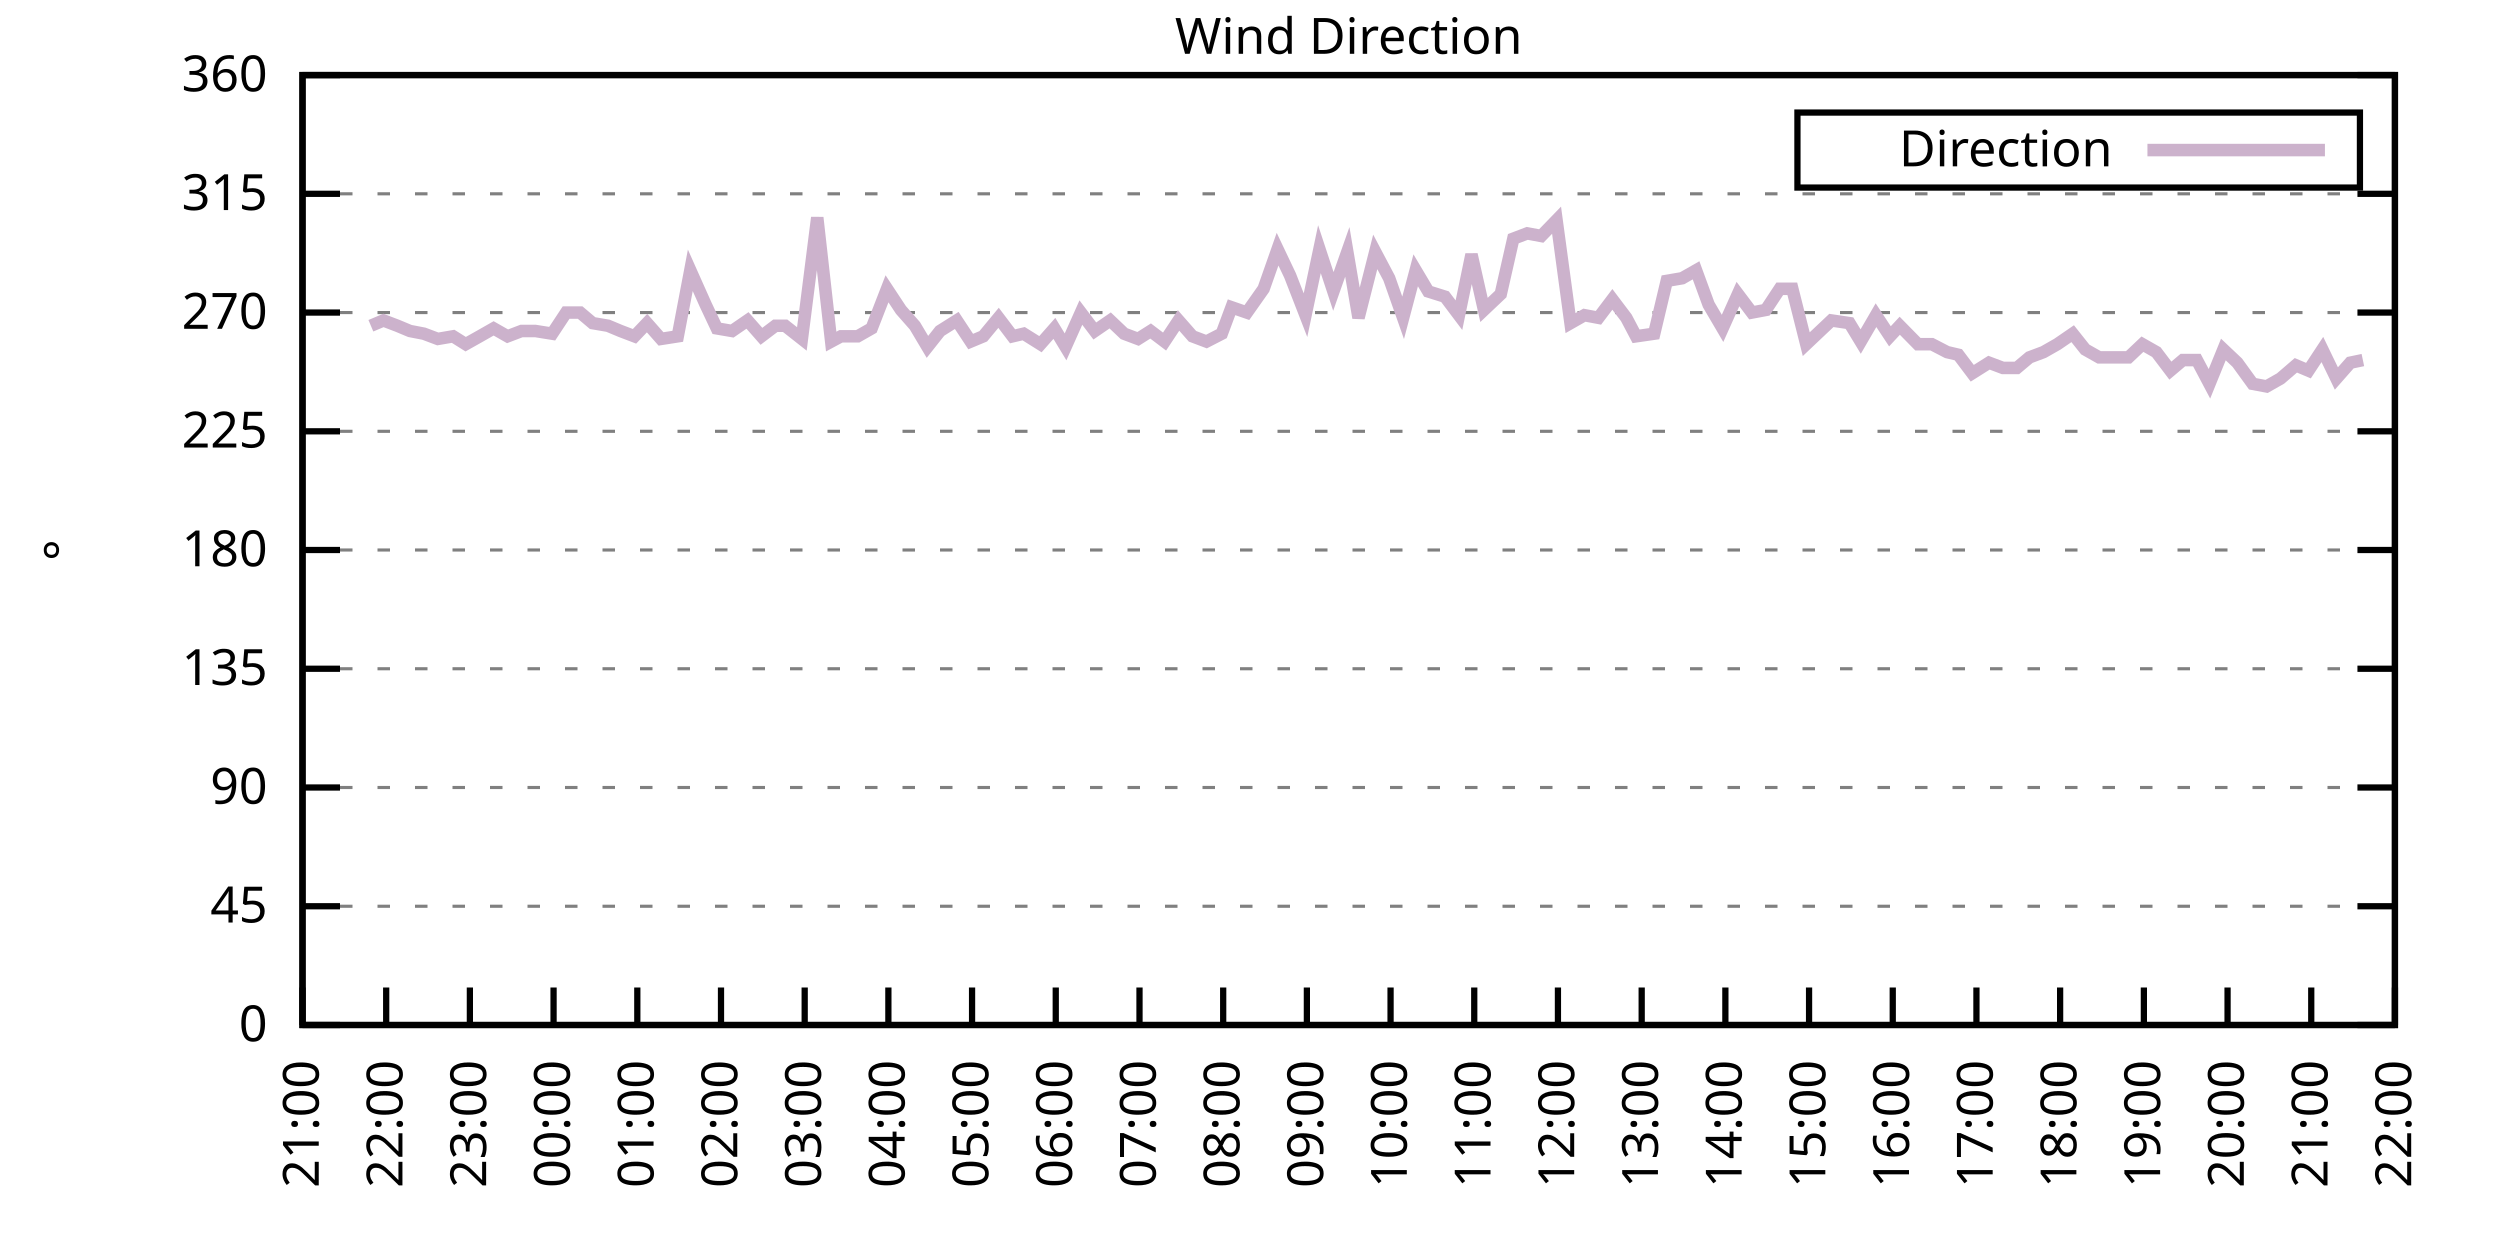
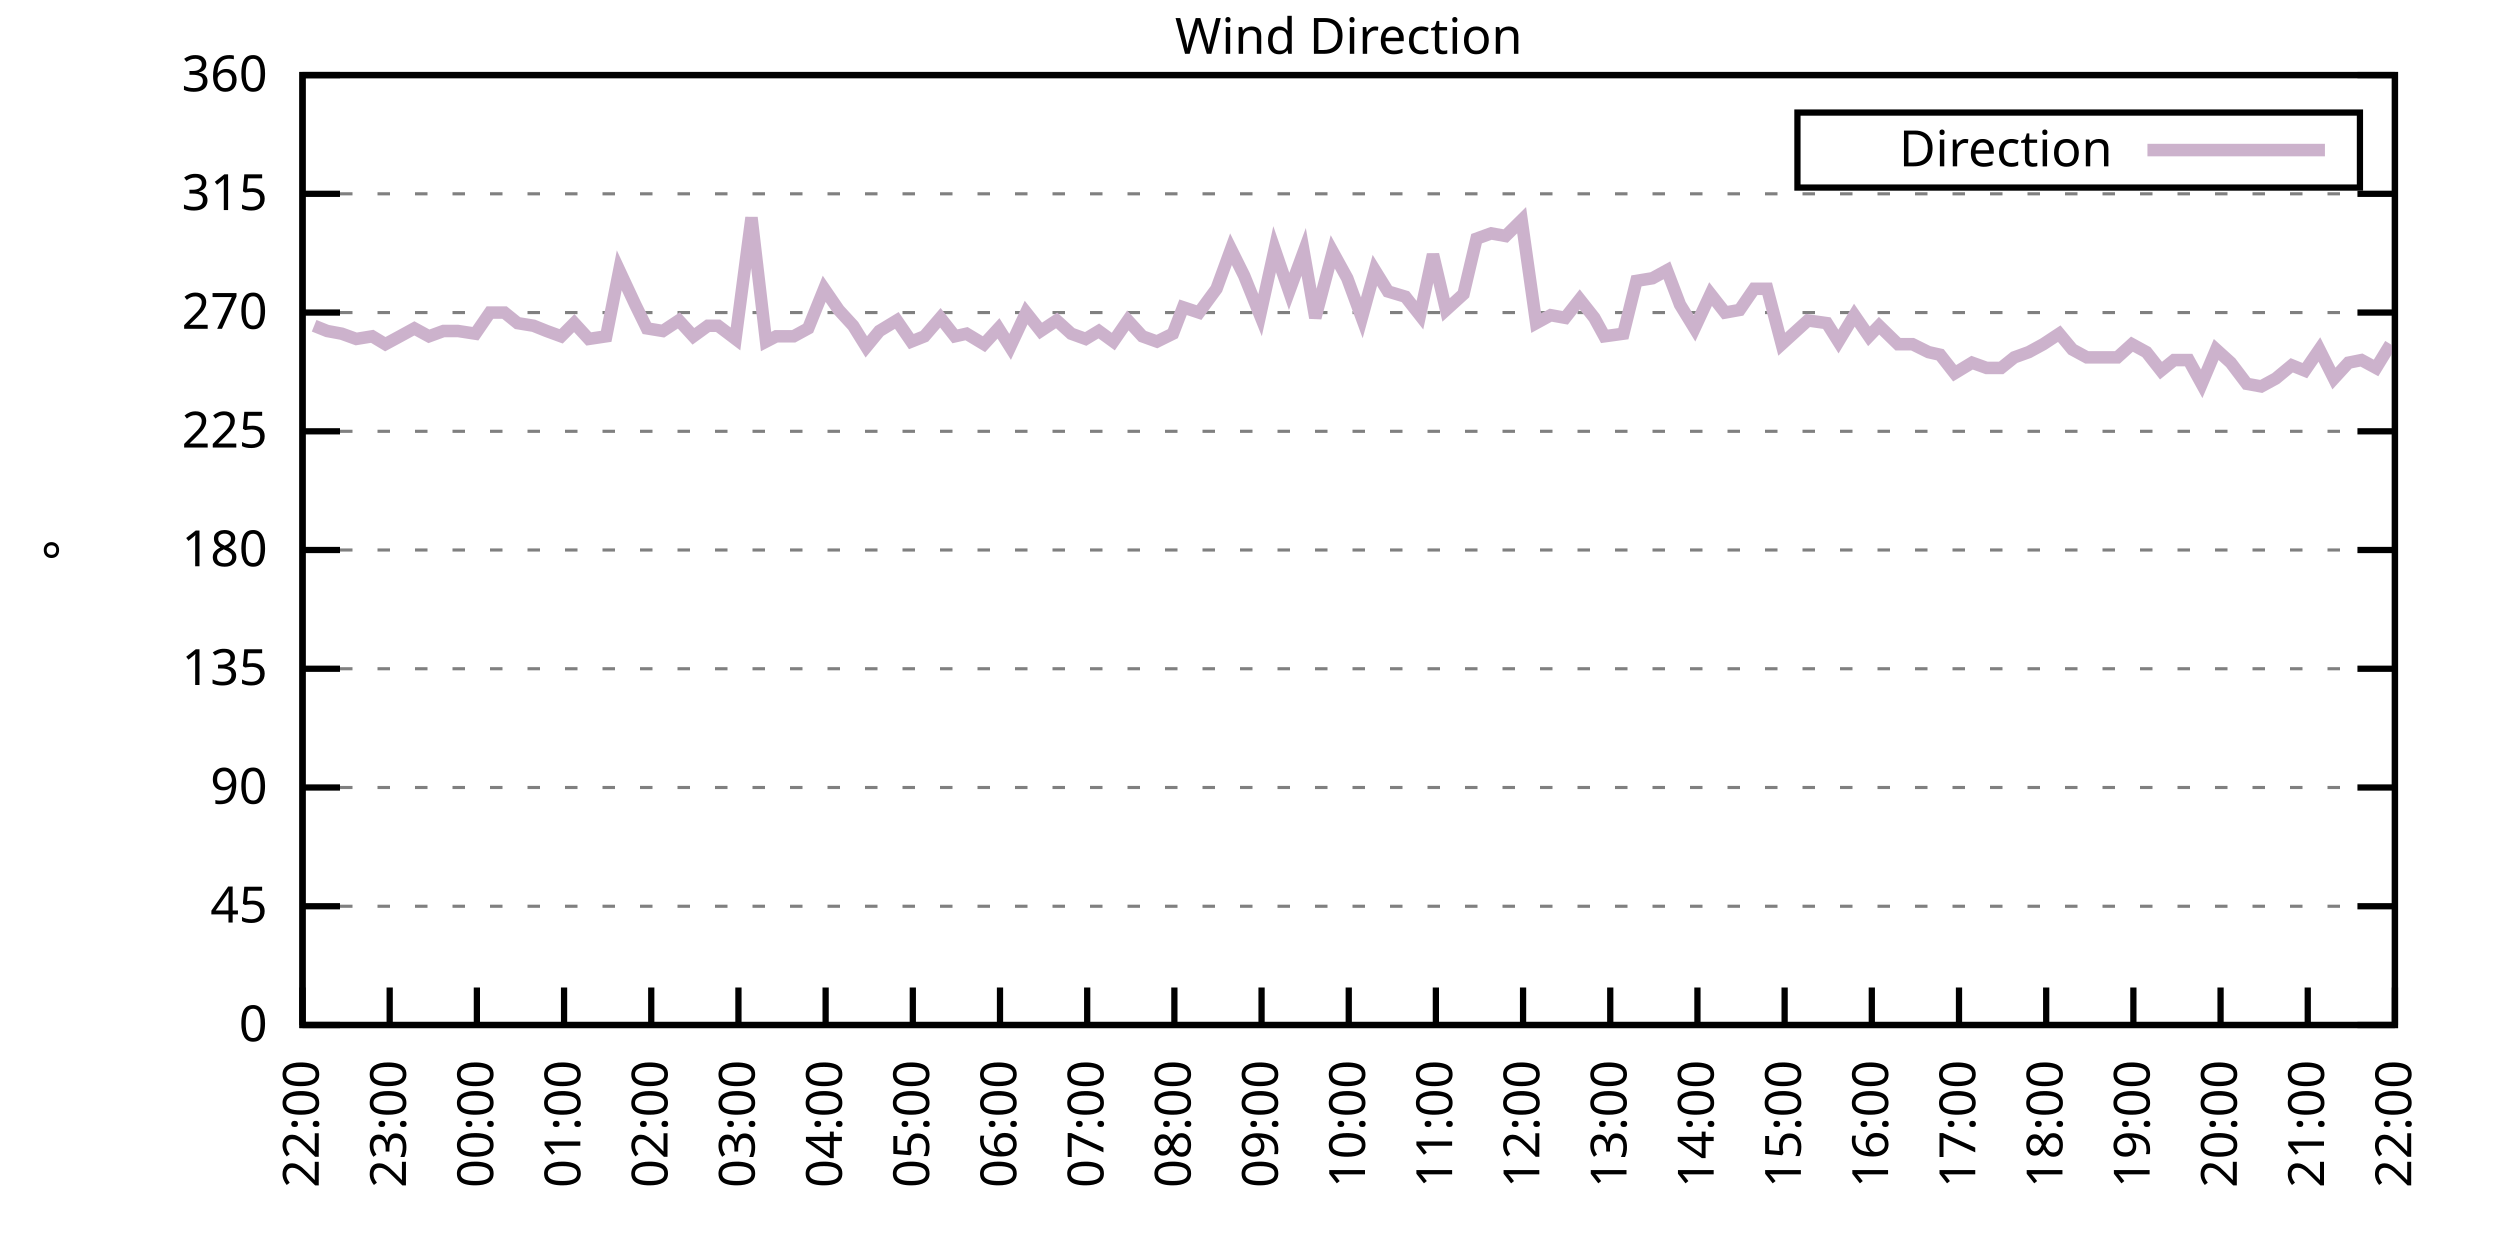
<svg xmlns="http://www.w3.org/2000/svg" xmlns:xlink="http://www.w3.org/1999/xlink" width="400" height="200" viewBox="0 0 400 200">
  <g id="gnuplot_canvas">
    <rect x="0" y="0" width="400" height="200" fill="none" />
    <defs>
      <circle id="gpDot" r="0.5" stroke-width="0.5" stroke="currentColor" />
      <path id="gpPt0" stroke-width="0.333" stroke="currentColor" d="M-1,0 h2 M0,-1 v2" />
      <path id="gpPt1" stroke-width="0.333" stroke="currentColor" d="M-1,-1 L1,1 M1,-1 L-1,1" />
      <path id="gpPt2" stroke-width="0.333" stroke="currentColor" d="M-1,0 L1,0 M0,-1 L0,1 M-1,-1 L1,1 M-1,1 L1,-1" />
      <rect id="gpPt3" stroke-width="0.333" stroke="currentColor" x="-1" y="-1" width="2" height="2" />
      <rect id="gpPt4" stroke-width="0.333" stroke="currentColor" fill="currentColor" x="-1" y="-1" width="2" height="2" />
      <circle id="gpPt5" stroke-width="0.333" stroke="currentColor" cx="0" cy="0" r="1" />
      <use xlink:href="#gpPt5" id="gpPt6" fill="currentColor" stroke="none" />
      <path id="gpPt7" stroke-width="0.333" stroke="currentColor" d="M0,-1.33 L-1.33,0.67 L1.33,0.67 z" />
      <use xlink:href="#gpPt7" id="gpPt8" fill="currentColor" stroke="none" />
      <use xlink:href="#gpPt7" id="gpPt9" stroke="currentColor" transform="rotate(180)" />
      <use xlink:href="#gpPt9" id="gpPt10" fill="currentColor" stroke="none" />
      <use xlink:href="#gpPt3" id="gpPt11" stroke="currentColor" transform="rotate(45)" />
      <use xlink:href="#gpPt11" id="gpPt12" fill="currentColor" stroke="none" />
      <path id="gpPt13" stroke-width="0.333" stroke="currentColor" d="M0,1.330 L1.265,0.411 L0.782,-1.067 L-0.782,-1.076 L-1.265,0.411 z" />
      <use xlink:href="#gpPt13" id="gpPt14" fill="currentColor" stroke="none" />
      <filter id="textbox" filterUnits="objectBoundingBox" x="0" y="0" height="1" width="1">
        <feFlood flood-color="white" flood-opacity="1" result="bgnd" />
        <feComposite in="SourceGraphic" in2="bgnd" operator="atop" />
      </filter>
      <filter id="greybox" filterUnits="objectBoundingBox" x="0" y="0" height="1" width="1">
        <feFlood flood-color="lightgrey" flood-opacity="1" result="grey" />
        <feComposite in="SourceGraphic" in2="grey" operator="atop" />
      </filter>
    </defs>
    <g fill="none" color="white" stroke="currentColor" stroke-width="1.00" stroke-linecap="butt" stroke-linejoin="miter">
</g>
    <g fill="none" color="black" stroke="currentColor" stroke-width="1.00" stroke-linecap="butt" stroke-linejoin="miter">
      <g stroke="none" shape-rendering="crispEdges">
        <polygon fill="rgb(255, 255, 255)" points="48.40,164.00 383.18,164.00 383.18,12.02 48.40,12.02 " />
      </g>
    </g>
    <g fill="none" color="black" stroke="currentColor" stroke-width="1.00" stroke-linecap="butt" stroke-linejoin="miter">
</g>
    <g fill="none" color="black" stroke="black" stroke-width="0.50" stroke-linecap="butt" stroke-linejoin="miter">
</g>
    <g fill="none" color="gray" stroke="currentColor" stroke-width="0.50" stroke-linecap="butt" stroke-linejoin="miter">
      <path stroke="gray" stroke-dasharray="2,4" class="gridline" d="M48.40,164.00 L383.19,164.00  " />
    </g>
    <g fill="none" color="gray" stroke="gray" stroke-width="1.00" stroke-linecap="butt" stroke-linejoin="miter">
</g>
    <g fill="none" color="black" stroke="currentColor" stroke-width="1.00" stroke-linecap="butt" stroke-linejoin="miter">
      <path stroke="black" d="M48.40,164.00 L54.40,164.00 M383.19,164.00 L377.19,164.00  " />
      <g transform="translate(42.80,166.60)" stroke="none" fill="black" font-family="Sans" font-size="8.00" text-anchor="end">
        <text>
          <tspan font-family="Sans"> 0</tspan>
        </text>
      </g>
    </g>
    <g fill="none" color="black" stroke="currentColor" stroke-width="1.00" stroke-linecap="butt" stroke-linejoin="miter">
</g>
    <g fill="none" color="black" stroke="black" stroke-width="0.50" stroke-linecap="butt" stroke-linejoin="miter">
</g>
    <g fill="none" color="gray" stroke="currentColor" stroke-width="0.50" stroke-linecap="butt" stroke-linejoin="miter">
      <path stroke="gray" stroke-dasharray="2,4" class="gridline" d="M48.40,145.00 L383.19,145.00  " />
    </g>
    <g fill="none" color="gray" stroke="gray" stroke-width="1.00" stroke-linecap="butt" stroke-linejoin="miter">
</g>
    <g fill="none" color="black" stroke="currentColor" stroke-width="1.00" stroke-linecap="butt" stroke-linejoin="miter">
      <path stroke="black" d="M48.40,145.00 L54.40,145.00 M383.19,145.00 L377.19,145.00  " />
      <g transform="translate(42.80,147.60)" stroke="none" fill="black" font-family="Sans" font-size="8.00" text-anchor="end">
        <text>
          <tspan font-family="Sans"> 45</tspan>
        </text>
      </g>
    </g>
    <g fill="none" color="black" stroke="currentColor" stroke-width="1.00" stroke-linecap="butt" stroke-linejoin="miter">
</g>
    <g fill="none" color="black" stroke="black" stroke-width="0.50" stroke-linecap="butt" stroke-linejoin="miter">
</g>
    <g fill="none" color="gray" stroke="currentColor" stroke-width="0.50" stroke-linecap="butt" stroke-linejoin="miter">
      <path stroke="gray" stroke-dasharray="2,4" class="gridline" d="M48.40,126.00 L383.19,126.00  " />
    </g>
    <g fill="none" color="gray" stroke="gray" stroke-width="1.00" stroke-linecap="butt" stroke-linejoin="miter">
</g>
    <g fill="none" color="black" stroke="currentColor" stroke-width="1.00" stroke-linecap="butt" stroke-linejoin="miter">
      <path stroke="black" d="M48.40,126.00 L54.40,126.00 M383.19,126.00 L377.19,126.00  " />
      <g transform="translate(42.80,128.60)" stroke="none" fill="black" font-family="Sans" font-size="8.00" text-anchor="end">
        <text>
          <tspan font-family="Sans"> 90</tspan>
        </text>
      </g>
    </g>
    <g fill="none" color="black" stroke="currentColor" stroke-width="1.00" stroke-linecap="butt" stroke-linejoin="miter">
</g>
    <g fill="none" color="black" stroke="black" stroke-width="0.50" stroke-linecap="butt" stroke-linejoin="miter">
</g>
    <g fill="none" color="gray" stroke="currentColor" stroke-width="0.50" stroke-linecap="butt" stroke-linejoin="miter">
      <path stroke="gray" stroke-dasharray="2,4" class="gridline" d="M48.40,107.00 L383.19,107.00  " />
    </g>
    <g fill="none" color="gray" stroke="gray" stroke-width="1.00" stroke-linecap="butt" stroke-linejoin="miter">
</g>
    <g fill="none" color="black" stroke="currentColor" stroke-width="1.00" stroke-linecap="butt" stroke-linejoin="miter">
      <path stroke="black" d="M48.40,107.00 L54.40,107.00 M383.19,107.00 L377.19,107.00  " />
      <g transform="translate(42.80,109.60)" stroke="none" fill="black" font-family="Sans" font-size="8.00" text-anchor="end">
        <text>
          <tspan font-family="Sans"> 135</tspan>
        </text>
      </g>
    </g>
    <g fill="none" color="black" stroke="currentColor" stroke-width="1.00" stroke-linecap="butt" stroke-linejoin="miter">
</g>
    <g fill="none" color="black" stroke="black" stroke-width="0.50" stroke-linecap="butt" stroke-linejoin="miter">
</g>
    <g fill="none" color="gray" stroke="currentColor" stroke-width="0.50" stroke-linecap="butt" stroke-linejoin="miter">
      <path stroke="gray" stroke-dasharray="2,4" class="gridline" d="M48.40,88.00 L383.19,88.00  " />
    </g>
    <g fill="none" color="gray" stroke="gray" stroke-width="1.00" stroke-linecap="butt" stroke-linejoin="miter">
</g>
    <g fill="none" color="black" stroke="currentColor" stroke-width="1.00" stroke-linecap="butt" stroke-linejoin="miter">
      <path stroke="black" d="M48.40,88.00 L54.40,88.00 M383.19,88.00 L377.19,88.00  " />
      <g transform="translate(42.80,90.60)" stroke="none" fill="black" font-family="Sans" font-size="8.00" text-anchor="end">
        <text>
          <tspan font-family="Sans"> 180</tspan>
        </text>
      </g>
    </g>
    <g fill="none" color="black" stroke="currentColor" stroke-width="1.00" stroke-linecap="butt" stroke-linejoin="miter">
</g>
    <g fill="none" color="black" stroke="black" stroke-width="0.50" stroke-linecap="butt" stroke-linejoin="miter">
</g>
    <g fill="none" color="gray" stroke="currentColor" stroke-width="0.50" stroke-linecap="butt" stroke-linejoin="miter">
      <path stroke="gray" stroke-dasharray="2,4" class="gridline" d="M48.40,69.01 L383.19,69.01  " />
    </g>
    <g fill="none" color="gray" stroke="gray" stroke-width="1.00" stroke-linecap="butt" stroke-linejoin="miter">
</g>
    <g fill="none" color="black" stroke="currentColor" stroke-width="1.00" stroke-linecap="butt" stroke-linejoin="miter">
      <path stroke="black" d="M48.40,69.01 L54.40,69.01 M383.19,69.01 L377.19,69.01  " />
      <g transform="translate(42.80,71.61)" stroke="none" fill="black" font-family="Sans" font-size="8.00" text-anchor="end">
        <text>
          <tspan font-family="Sans"> 225</tspan>
        </text>
      </g>
    </g>
    <g fill="none" color="black" stroke="currentColor" stroke-width="1.00" stroke-linecap="butt" stroke-linejoin="miter">
</g>
    <g fill="none" color="black" stroke="black" stroke-width="0.50" stroke-linecap="butt" stroke-linejoin="miter">
</g>
    <g fill="none" color="gray" stroke="currentColor" stroke-width="0.50" stroke-linecap="butt" stroke-linejoin="miter">
      <path stroke="gray" stroke-dasharray="2,4" class="gridline" d="M48.40,50.01 L383.19,50.01  " />
    </g>
    <g fill="none" color="gray" stroke="gray" stroke-width="1.00" stroke-linecap="butt" stroke-linejoin="miter">
</g>
    <g fill="none" color="black" stroke="currentColor" stroke-width="1.00" stroke-linecap="butt" stroke-linejoin="miter">
      <path stroke="black" d="M48.40,50.01 L54.40,50.01 M383.19,50.01 L377.19,50.01  " />
      <g transform="translate(42.80,52.61)" stroke="none" fill="black" font-family="Sans" font-size="8.00" text-anchor="end">
        <text>
          <tspan font-family="Sans"> 270</tspan>
        </text>
      </g>
    </g>
    <g fill="none" color="black" stroke="currentColor" stroke-width="1.00" stroke-linecap="butt" stroke-linejoin="miter">
</g>
    <g fill="none" color="black" stroke="black" stroke-width="0.50" stroke-linecap="butt" stroke-linejoin="miter">
</g>
    <g fill="none" color="gray" stroke="currentColor" stroke-width="0.50" stroke-linecap="butt" stroke-linejoin="miter">
      <path stroke="gray" stroke-dasharray="2,4" class="gridline" d="M48.40,31.01 L383.19,31.01  " />
    </g>
    <g fill="none" color="gray" stroke="gray" stroke-width="1.00" stroke-linecap="butt" stroke-linejoin="miter">
</g>
    <g fill="none" color="black" stroke="currentColor" stroke-width="1.00" stroke-linecap="butt" stroke-linejoin="miter">
      <path stroke="black" d="M48.40,31.01 L54.40,31.01 M383.19,31.01 L377.19,31.01  " />
      <g transform="translate(42.80,33.61)" stroke="none" fill="black" font-family="Sans" font-size="8.00" text-anchor="end">
        <text>
          <tspan font-family="Sans"> 315</tspan>
        </text>
      </g>
    </g>
    <g fill="none" color="black" stroke="currentColor" stroke-width="1.00" stroke-linecap="butt" stroke-linejoin="miter">
</g>
    <g fill="none" color="black" stroke="black" stroke-width="0.50" stroke-linecap="butt" stroke-linejoin="miter">
</g>
    <g fill="none" color="gray" stroke="currentColor" stroke-width="0.50" stroke-linecap="butt" stroke-linejoin="miter">
      <path stroke="gray" stroke-dasharray="2,4" class="gridline" d="M48.40,12.01 L383.19,12.01  " />
    </g>
    <g fill="none" color="gray" stroke="gray" stroke-width="1.00" stroke-linecap="butt" stroke-linejoin="miter">
</g>
    <g fill="none" color="black" stroke="currentColor" stroke-width="1.00" stroke-linecap="butt" stroke-linejoin="miter">
      <path stroke="black" d="M48.40,12.01 L54.40,12.01 M383.19,12.01 L377.19,12.01  " />
      <g transform="translate(42.80,14.61)" stroke="none" fill="black" font-family="Sans" font-size="8.00" text-anchor="end">
        <text>
          <tspan font-family="Sans"> 360</tspan>
        </text>
      </g>
    </g>
    <g fill="none" color="black" stroke="currentColor" stroke-width="1.00" stroke-linecap="butt" stroke-linejoin="miter">
      <path stroke="black" d="M48.40,164.00 L48.40,158.00  " />
      <g transform="translate(51.00,169.60) rotate(270.00)" stroke="none" fill="black" font-family="Sans" font-size="8.00" text-anchor="end">
        <text>
-           <tspan font-family="Sans">21:00</tspan>
-         </text>
-       </g>
-     </g>
-     <g fill="none" color="black" stroke="currentColor" stroke-width="1.00" stroke-linecap="butt" stroke-linejoin="miter">
-       <path stroke="black" d="M61.79,164.00 L61.79,158.00  " />
-       <g transform="translate(64.39,169.60) rotate(270.00)" stroke="none" fill="black" font-family="Sans" font-size="8.00" text-anchor="end">
-         <text>
          <tspan font-family="Sans">22:00</tspan>
        </text>
      </g>
    </g>
    <g fill="none" color="black" stroke="currentColor" stroke-width="1.00" stroke-linecap="butt" stroke-linejoin="miter">
-       <path stroke="black" d="M75.18,164.00 L75.18,158.00  " />
-       <g transform="translate(77.78,169.60) rotate(270.00)" stroke="none" fill="black" font-family="Sans" font-size="8.00" text-anchor="end">
+       <path stroke="black" d="M62.35,164.00 L62.35,158.00  " />
+       <g transform="translate(64.95,169.60) rotate(270.00)" stroke="none" fill="black" font-family="Sans" font-size="8.00" text-anchor="end">
        <text>
          <tspan font-family="Sans">23:00</tspan>
        </text>
      </g>
    </g>
    <g fill="none" color="black" stroke="currentColor" stroke-width="1.00" stroke-linecap="butt" stroke-linejoin="miter">
-       <path stroke="black" d="M88.57,164.00 L88.57,158.00  " />
-       <g transform="translate(91.17,169.60) rotate(270.00)" stroke="none" fill="black" font-family="Sans" font-size="8.00" text-anchor="end">
+       <path stroke="black" d="M76.30,164.00 L76.30,158.00  " />
+       <g transform="translate(78.90,169.60) rotate(270.00)" stroke="none" fill="black" font-family="Sans" font-size="8.00" text-anchor="end">
        <text>
          <tspan font-family="Sans">00:00</tspan>
        </text>
      </g>
    </g>
    <g fill="none" color="black" stroke="currentColor" stroke-width="1.00" stroke-linecap="butt" stroke-linejoin="miter">
-       <path stroke="black" d="M101.97,164.00 L101.97,158.00  " />
-       <g transform="translate(104.57,169.60) rotate(270.00)" stroke="none" fill="black" font-family="Sans" font-size="8.00" text-anchor="end">
+       <path stroke="black" d="M90.25,164.00 L90.25,158.00  " />
+       <g transform="translate(92.85,169.60) rotate(270.00)" stroke="none" fill="black" font-family="Sans" font-size="8.00" text-anchor="end">
        <text>
          <tspan font-family="Sans">01:00</tspan>
        </text>
      </g>
    </g>
    <g fill="none" color="black" stroke="currentColor" stroke-width="1.00" stroke-linecap="butt" stroke-linejoin="miter">
-       <path stroke="black" d="M115.36,164.00 L115.36,158.00  " />
-       <g transform="translate(117.96,169.60) rotate(270.00)" stroke="none" fill="black" font-family="Sans" font-size="8.00" text-anchor="end">
+       <path stroke="black" d="M104.20,164.00 L104.20,158.00  " />
+       <g transform="translate(106.80,169.60) rotate(270.00)" stroke="none" fill="black" font-family="Sans" font-size="8.00" text-anchor="end">
        <text>
          <tspan font-family="Sans">02:00</tspan>
        </text>
      </g>
    </g>
    <g fill="none" color="black" stroke="currentColor" stroke-width="1.00" stroke-linecap="butt" stroke-linejoin="miter">
-       <path stroke="black" d="M128.75,164.00 L128.75,158.00  " />
-       <g transform="translate(131.35,169.60) rotate(270.00)" stroke="none" fill="black" font-family="Sans" font-size="8.00" text-anchor="end">
+       <path stroke="black" d="M118.15,164.00 L118.15,158.00  " />
+       <g transform="translate(120.75,169.60) rotate(270.00)" stroke="none" fill="black" font-family="Sans" font-size="8.00" text-anchor="end">
        <text>
          <tspan font-family="Sans">03:00</tspan>
        </text>
      </g>
    </g>
    <g fill="none" color="black" stroke="currentColor" stroke-width="1.00" stroke-linecap="butt" stroke-linejoin="miter">
-       <path stroke="black" d="M142.14,164.00 L142.14,158.00  " />
-       <g transform="translate(144.74,169.60) rotate(270.00)" stroke="none" fill="black" font-family="Sans" font-size="8.00" text-anchor="end">
+       <path stroke="black" d="M132.10,164.00 L132.10,158.00  " />
+       <g transform="translate(134.70,169.60) rotate(270.00)" stroke="none" fill="black" font-family="Sans" font-size="8.00" text-anchor="end">
        <text>
          <tspan font-family="Sans">04:00</tspan>
        </text>
      </g>
    </g>
    <g fill="none" color="black" stroke="currentColor" stroke-width="1.00" stroke-linecap="butt" stroke-linejoin="miter">
-       <path stroke="black" d="M155.53,164.00 L155.53,158.00  " />
-       <g transform="translate(158.13,169.60) rotate(270.00)" stroke="none" fill="black" font-family="Sans" font-size="8.00" text-anchor="end">
+       <path stroke="black" d="M146.05,164.00 L146.05,158.00  " />
+       <g transform="translate(148.65,169.60) rotate(270.00)" stroke="none" fill="black" font-family="Sans" font-size="8.00" text-anchor="end">
        <text>
          <tspan font-family="Sans">05:00</tspan>
        </text>
      </g>
    </g>
    <g fill="none" color="black" stroke="currentColor" stroke-width="1.00" stroke-linecap="butt" stroke-linejoin="miter">
-       <path stroke="black" d="M168.92,164.00 L168.92,158.00  " />
-       <g transform="translate(171.52,169.60) rotate(270.00)" stroke="none" fill="black" font-family="Sans" font-size="8.00" text-anchor="end">
+       <path stroke="black" d="M160.00,164.00 L160.00,158.00  " />
+       <g transform="translate(162.60,169.60) rotate(270.00)" stroke="none" fill="black" font-family="Sans" font-size="8.00" text-anchor="end">
        <text>
          <tspan font-family="Sans">06:00</tspan>
        </text>
      </g>
    </g>
    <g fill="none" color="black" stroke="currentColor" stroke-width="1.00" stroke-linecap="butt" stroke-linejoin="miter">
-       <path stroke="black" d="M182.32,164.00 L182.32,158.00  " />
-       <g transform="translate(184.92,169.60) rotate(270.00)" stroke="none" fill="black" font-family="Sans" font-size="8.00" text-anchor="end">
+       <path stroke="black" d="M173.95,164.00 L173.95,158.00  " />
+       <g transform="translate(176.55,169.60) rotate(270.00)" stroke="none" fill="black" font-family="Sans" font-size="8.00" text-anchor="end">
        <text>
          <tspan font-family="Sans">07:00</tspan>
        </text>
      </g>
    </g>
    <g fill="none" color="black" stroke="currentColor" stroke-width="1.00" stroke-linecap="butt" stroke-linejoin="miter">
-       <path stroke="black" d="M195.71,164.00 L195.71,158.00  " />
-       <g transform="translate(198.31,169.60) rotate(270.00)" stroke="none" fill="black" font-family="Sans" font-size="8.00" text-anchor="end">
+       <path stroke="black" d="M187.90,164.00 L187.90,158.00  " />
+       <g transform="translate(190.50,169.60) rotate(270.00)" stroke="none" fill="black" font-family="Sans" font-size="8.00" text-anchor="end">
        <text>
          <tspan font-family="Sans">08:00</tspan>
        </text>
      </g>
    </g>
    <g fill="none" color="black" stroke="currentColor" stroke-width="1.00" stroke-linecap="butt" stroke-linejoin="miter">
-       <path stroke="black" d="M209.10,164.00 L209.10,158.00  " />
-       <g transform="translate(211.70,169.60) rotate(270.00)" stroke="none" fill="black" font-family="Sans" font-size="8.00" text-anchor="end">
+       <path stroke="black" d="M201.85,164.00 L201.85,158.00  " />
+       <g transform="translate(204.45,169.60) rotate(270.00)" stroke="none" fill="black" font-family="Sans" font-size="8.00" text-anchor="end">
        <text>
          <tspan font-family="Sans">09:00</tspan>
        </text>
      </g>
    </g>
    <g fill="none" color="black" stroke="currentColor" stroke-width="1.00" stroke-linecap="butt" stroke-linejoin="miter">
-       <path stroke="black" d="M222.49,164.00 L222.49,158.00  " />
-       <g transform="translate(225.09,169.60) rotate(270.00)" stroke="none" fill="black" font-family="Sans" font-size="8.00" text-anchor="end">
+       <path stroke="black" d="M215.80,164.00 L215.80,158.00  " />
+       <g transform="translate(218.40,169.60) rotate(270.00)" stroke="none" fill="black" font-family="Sans" font-size="8.00" text-anchor="end">
        <text>
          <tspan font-family="Sans">10:00</tspan>
        </text>
      </g>
    </g>
    <g fill="none" color="black" stroke="currentColor" stroke-width="1.00" stroke-linecap="butt" stroke-linejoin="miter">
-       <path stroke="black" d="M235.88,164.00 L235.88,158.00  " />
-       <g transform="translate(238.48,169.60) rotate(270.00)" stroke="none" fill="black" font-family="Sans" font-size="8.00" text-anchor="end">
+       <path stroke="black" d="M229.74,164.00 L229.74,158.00  " />
+       <g transform="translate(232.34,169.60) rotate(270.00)" stroke="none" fill="black" font-family="Sans" font-size="8.00" text-anchor="end">
        <text>
          <tspan font-family="Sans">11:00</tspan>
        </text>
      </g>
    </g>
    <g fill="none" color="black" stroke="currentColor" stroke-width="1.00" stroke-linecap="butt" stroke-linejoin="miter">
-       <path stroke="black" d="M249.27,164.00 L249.27,158.00  " />
-       <g transform="translate(251.87,169.60) rotate(270.00)" stroke="none" fill="black" font-family="Sans" font-size="8.00" text-anchor="end">
+       <path stroke="black" d="M243.69,164.00 L243.69,158.00  " />
+       <g transform="translate(246.29,169.60) rotate(270.00)" stroke="none" fill="black" font-family="Sans" font-size="8.00" text-anchor="end">
        <text>
          <tspan font-family="Sans">12:00</tspan>
        </text>
      </g>
    </g>
    <g fill="none" color="black" stroke="currentColor" stroke-width="1.00" stroke-linecap="butt" stroke-linejoin="miter">
-       <path stroke="black" d="M262.67,164.00 L262.67,158.00  " />
-       <g transform="translate(265.27,169.60) rotate(270.00)" stroke="none" fill="black" font-family="Sans" font-size="8.00" text-anchor="end">
+       <path stroke="black" d="M257.64,164.00 L257.64,158.00  " />
+       <g transform="translate(260.24,169.60) rotate(270.00)" stroke="none" fill="black" font-family="Sans" font-size="8.00" text-anchor="end">
        <text>
          <tspan font-family="Sans">13:00</tspan>
        </text>
      </g>
    </g>
    <g fill="none" color="black" stroke="currentColor" stroke-width="1.00" stroke-linecap="butt" stroke-linejoin="miter">
-       <path stroke="black" d="M276.06,164.00 L276.06,158.00  " />
-       <g transform="translate(278.66,169.60) rotate(270.00)" stroke="none" fill="black" font-family="Sans" font-size="8.00" text-anchor="end">
+       <path stroke="black" d="M271.59,164.00 L271.59,158.00  " />
+       <g transform="translate(274.19,169.60) rotate(270.00)" stroke="none" fill="black" font-family="Sans" font-size="8.00" text-anchor="end">
        <text>
          <tspan font-family="Sans">14:00</tspan>
        </text>
      </g>
    </g>
    <g fill="none" color="black" stroke="currentColor" stroke-width="1.00" stroke-linecap="butt" stroke-linejoin="miter">
-       <path stroke="black" d="M289.45,164.00 L289.45,158.00  " />
-       <g transform="translate(292.05,169.60) rotate(270.00)" stroke="none" fill="black" font-family="Sans" font-size="8.00" text-anchor="end">
+       <path stroke="black" d="M285.54,164.00 L285.54,158.00  " />
+       <g transform="translate(288.14,169.60) rotate(270.00)" stroke="none" fill="black" font-family="Sans" font-size="8.00" text-anchor="end">
        <text>
          <tspan font-family="Sans">15:00</tspan>
        </text>
      </g>
    </g>
    <g fill="none" color="black" stroke="currentColor" stroke-width="1.00" stroke-linecap="butt" stroke-linejoin="miter">
-       <path stroke="black" d="M302.84,164.00 L302.84,158.00  " />
-       <g transform="translate(305.44,169.60) rotate(270.00)" stroke="none" fill="black" font-family="Sans" font-size="8.00" text-anchor="end">
+       <path stroke="black" d="M299.49,164.00 L299.49,158.00  " />
+       <g transform="translate(302.09,169.60) rotate(270.00)" stroke="none" fill="black" font-family="Sans" font-size="8.00" text-anchor="end">
        <text>
          <tspan font-family="Sans">16:00</tspan>
        </text>
      </g>
    </g>
    <g fill="none" color="black" stroke="currentColor" stroke-width="1.00" stroke-linecap="butt" stroke-linejoin="miter">
-       <path stroke="black" d="M316.23,164.00 L316.23,158.00  " />
-       <g transform="translate(318.83,169.60) rotate(270.00)" stroke="none" fill="black" font-family="Sans" font-size="8.00" text-anchor="end">
+       <path stroke="black" d="M313.44,164.00 L313.44,158.00  " />
+       <g transform="translate(316.04,169.60) rotate(270.00)" stroke="none" fill="black" font-family="Sans" font-size="8.00" text-anchor="end">
        <text>
          <tspan font-family="Sans">17:00</tspan>
        </text>
      </g>
    </g>
    <g fill="none" color="black" stroke="currentColor" stroke-width="1.00" stroke-linecap="butt" stroke-linejoin="miter">
-       <path stroke="black" d="M329.62,164.00 L329.62,158.00  " />
-       <g transform="translate(332.22,169.60) rotate(270.00)" stroke="none" fill="black" font-family="Sans" font-size="8.00" text-anchor="end">
+       <path stroke="black" d="M327.39,164.00 L327.39,158.00  " />
+       <g transform="translate(329.99,169.60) rotate(270.00)" stroke="none" fill="black" font-family="Sans" font-size="8.00" text-anchor="end">
        <text>
          <tspan font-family="Sans">18:00</tspan>
        </text>
      </g>
    </g>
    <g fill="none" color="black" stroke="currentColor" stroke-width="1.00" stroke-linecap="butt" stroke-linejoin="miter">
-       <path stroke="black" d="M343.02,164.00 L343.02,158.00  " />
-       <g transform="translate(345.62,169.60) rotate(270.00)" stroke="none" fill="black" font-family="Sans" font-size="8.00" text-anchor="end">
+       <path stroke="black" d="M341.34,164.00 L341.34,158.00  " />
+       <g transform="translate(343.94,169.60) rotate(270.00)" stroke="none" fill="black" font-family="Sans" font-size="8.00" text-anchor="end">
        <text>
          <tspan font-family="Sans">19:00</tspan>
        </text>
      </g>
    </g>
    <g fill="none" color="black" stroke="currentColor" stroke-width="1.00" stroke-linecap="butt" stroke-linejoin="miter">
-       <path stroke="black" d="M356.41,164.00 L356.41,158.00  " />
-       <g transform="translate(359.01,169.60) rotate(270.00)" stroke="none" fill="black" font-family="Sans" font-size="8.00" text-anchor="end">
+       <path stroke="black" d="M355.29,164.00 L355.29,158.00  " />
+       <g transform="translate(357.89,169.60) rotate(270.00)" stroke="none" fill="black" font-family="Sans" font-size="8.00" text-anchor="end">
        <text>
          <tspan font-family="Sans">20:00</tspan>
        </text>
      </g>
    </g>
    <g fill="none" color="black" stroke="currentColor" stroke-width="1.00" stroke-linecap="butt" stroke-linejoin="miter">
-       <path stroke="black" d="M369.80,164.00 L369.80,158.00  " />
-       <g transform="translate(372.40,169.60) rotate(270.00)" stroke="none" fill="black" font-family="Sans" font-size="8.00" text-anchor="end">
+       <path stroke="black" d="M369.24,164.00 L369.24,158.00  " />
+       <g transform="translate(371.84,169.60) rotate(270.00)" stroke="none" fill="black" font-family="Sans" font-size="8.00" text-anchor="end">
        <text>
          <tspan font-family="Sans">21:00</tspan>
        </text>
      </g>
    </g>
    <g fill="none" color="black" stroke="currentColor" stroke-width="1.00" stroke-linecap="butt" stroke-linejoin="miter">
      <path stroke="black" d="M383.19,164.00 L383.19,158.00  " />
      <g transform="translate(385.79,169.60) rotate(270.00)" stroke="none" fill="black" font-family="Sans" font-size="8.00" text-anchor="end">
        <text>
          <tspan font-family="Sans">22:00</tspan>
        </text>
      </g>
    </g>
    <g fill="none" color="black" stroke="currentColor" stroke-width="1.00" stroke-linecap="butt" stroke-linejoin="miter">
</g>
    <g fill="none" color="black" stroke="currentColor" stroke-width="1.00" stroke-linecap="butt" stroke-linejoin="miter">
      <path stroke="black" d="M48.40,12.01 L48.40,164.00 L383.19,164.00 L383.19,12.01 L48.40,12.01 Z  " />
    </g>
    <g fill="none" color="black" stroke="currentColor" stroke-width="1.00" stroke-linecap="butt" stroke-linejoin="miter">
</g>
    <g fill="none" color="black" stroke="currentColor" stroke-width="1.00" stroke-linecap="butt" stroke-linejoin="miter">
      <path stroke="black" d="M287.59,30.01 L287.59,18.01 L377.59,18.01 L377.59,30.01 L287.59,30.01 Z  " />
    </g>
    <g id="Wind_direction_plot_1">
      <g fill="none" color="white" stroke="black" stroke-width="2.00" stroke-linecap="butt" stroke-linejoin="miter">
</g>
      <g fill="none" color="black" stroke="currentColor" stroke-width="2.00" stroke-linecap="butt" stroke-linejoin="miter">
        <g transform="translate(337.99,26.61)" stroke="none" fill="black" font-family="Sans" font-size="8.00" text-anchor="end">
          <text>
            <tspan font-family="Sans">Direction</tspan>
          </text>
        </g>
      </g>
      <g fill="none" color="black" stroke="currentColor" stroke-width="2.00" stroke-linecap="butt" stroke-linejoin="miter">
-         <path stroke="rgb(204, 178, 204)" d="M343.59,24.01 L371.99,24.01 M59.34,52.12 L61.35,51.27 L63.58,52.12 L65.59,52.96 L67.82,53.39 L70.05,54.23   L72.50,53.81 L74.51,55.07 L76.75,53.81 L78.98,52.54 L81.21,53.81 L83.44,52.96 L85.67,52.96 L88.35,53.39   L90.58,50.01 L92.82,50.01 L94.82,51.70 L97.28,52.12 L99.29,52.96 L101.52,53.81 L103.53,51.70 L105.76,54.23   L108.44,53.81 L110.45,43.25 L112.90,48.74 L114.69,52.54 L117.14,52.96 L119.60,51.27 L121.83,53.81 L124.06,52.12   L125.62,52.12 L128.30,54.23 L130.76,34.81 L132.99,54.65 L134.55,53.81 L137.23,53.81 L139.46,52.54 L141.92,46.21   L144.15,49.59 L146.38,52.12 L148.39,55.50 L150.40,52.96 L153.08,51.27 L155.31,54.65 L157.32,53.81 L159.77,50.85   L162.01,53.81 L163.79,53.39 L166.47,55.07 L168.70,52.54 L170.49,55.50 L172.94,50.01 L175.17,52.96 L177.63,51.27   L179.86,53.39 L182.09,54.23 L184.10,52.96 L186.33,54.65 L188.57,51.27 L190.80,53.81 L193.03,54.65 L195.48,53.39   L197.05,49.16 L199.50,50.01 L202.18,46.21 L204.41,39.87 L206.42,44.10 L208.88,50.43 L211.11,39.87 L213.34,46.63   L215.57,40.30 L217.36,50.85 L220.04,40.30 L222.27,44.52 L224.50,50.85 L226.51,43.25 L228.52,46.63 L231.20,47.47   L233.43,50.43 L235.44,40.72 L237.44,49.59 L240.12,47.05 L242.13,38.19 L244.36,37.34 L246.60,37.76 L249.05,35.23   L251.28,51.70 L253.51,50.43 L255.75,50.85 L257.98,47.90 L260.21,50.85 L261.77,53.81 L264.67,53.39 L266.68,44.94   L269.14,44.52 L271.37,43.25 L273.38,48.74 L275.61,52.54 L278.07,47.05 L280.30,50.01 L282.53,49.59 L284.76,46.21   L286.77,46.21 L289.00,55.07 L291.23,52.96 L293.02,51.27 L295.92,51.70 L297.71,54.65 L300.16,50.43 L302.39,53.81   L303.96,52.12 L306.86,55.07 L309.09,55.07 L311.54,56.34 L313.33,56.76 L315.56,59.72 L318.24,58.03 L320.47,58.87   L322.70,58.87 L324.71,57.18 L326.95,56.34 L329.18,55.07 L331.63,53.39 L333.64,55.92 L335.87,57.18 L338.10,57.18   L340.56,57.18 L342.79,55.07 L345.02,56.34 L347.26,59.30 L349.26,57.61 L351.50,57.61 L353.51,61.41 L355.74,55.92   L357.97,58.03 L360.42,61.41 L362.66,61.83 L364.89,60.56 L367.34,58.45 L369.35,59.30 L371.58,55.92 L373.82,60.56   L376.05,58.03 L378.06,57.61  " />
+         <path stroke="rgb(204, 178, 204)" d="M343.59,24.01 L371.99,24.01 M50.26,52.12 L52.35,52.96 L54.68,53.39 L57.00,54.23 L59.56,53.81 L61.65,55.07   L63.98,53.81 L66.30,52.54 L68.63,53.81 L70.95,52.96 L73.28,52.96 L76.07,53.39 L78.39,50.01 L80.72,50.01   L82.81,51.70 L85.37,52.12 L87.46,52.96 L89.78,53.81 L91.88,51.70 L94.20,54.23 L96.99,53.81 L99.08,43.25   L101.64,48.74 L103.50,52.54 L106.06,52.96 L108.62,51.27 L110.94,53.81 L113.27,52.12 L114.89,52.12 L117.68,54.23   L120.24,34.81 L122.57,54.65 L124.19,53.81 L126.98,53.81 L129.31,52.54 L131.87,46.21 L134.19,49.59 L136.51,52.12   L138.61,55.50 L140.70,52.96 L143.49,51.27 L145.81,54.65 L147.91,53.81 L150.46,50.85 L152.79,53.81 L154.65,53.39   L157.44,55.07 L159.76,52.54 L161.62,55.50 L164.18,50.01 L166.51,52.96 L169.06,51.27 L171.39,53.39 L173.71,54.23   L175.81,52.96 L178.13,54.65 L180.46,51.27 L182.78,53.81 L185.11,54.65 L187.66,53.39 L189.29,49.16 L191.85,50.01   L194.64,46.21 L196.96,39.87 L199.06,44.10 L201.61,50.43 L203.94,39.87 L206.26,46.63 L208.59,40.30 L210.45,50.85   L213.24,40.30 L215.56,44.52 L217.89,50.85 L219.98,43.25 L222.07,46.63 L224.86,47.47 L227.19,50.43 L229.28,40.72   L231.37,49.59 L234.16,47.05 L236.25,38.19 L238.58,37.34 L240.90,37.76 L243.46,35.23 L245.79,51.70 L248.11,50.43   L250.44,50.85 L252.76,47.90 L255.09,50.85 L256.71,53.81 L259.74,53.39 L261.83,44.94 L264.39,44.52 L266.71,43.25   L268.80,48.74 L271.13,52.54 L273.69,47.05 L276.01,50.01 L278.34,49.59 L280.66,46.21 L282.75,46.21 L285.08,55.07   L287.40,52.96 L289.26,51.27 L292.29,51.70 L294.15,54.65 L296.70,50.43 L299.03,53.81 L300.65,52.12 L303.68,55.07   L306.00,55.07 L308.56,56.34 L310.42,56.76 L312.74,59.72 L315.53,58.03 L317.86,58.87 L320.18,58.87 L322.28,57.18   L324.60,56.34 L326.93,55.07 L329.48,53.39 L331.58,55.92 L333.90,57.18 L336.23,57.18 L338.78,57.18 L341.11,55.07   L343.43,56.34 L345.76,59.30 L347.85,57.61 L350.18,57.61 L352.27,61.41 L354.59,55.92 L356.92,58.03 L359.48,61.41   L361.80,61.83 L364.13,60.56 L366.68,58.45 L368.78,59.30 L371.10,55.92 L373.43,60.56 L375.75,58.03 L377.84,57.61   L380.17,58.87 L382.49,55.07  " />
      </g>
    </g>
    <g fill="none" color="black" stroke="currentColor" stroke-width="2.00" stroke-linecap="butt" stroke-linejoin="miter">
</g>
    <g fill="none" color="black" stroke="black" stroke-width="1.00" stroke-linecap="butt" stroke-linejoin="miter">
</g>
    <g fill="none" color="black" stroke="currentColor" stroke-width="1.00" stroke-linecap="butt" stroke-linejoin="miter">
      <path stroke="black" d="M48.40,12.01 L48.40,164.00 L383.19,164.00 L383.19,12.01 L48.40,12.01 Z  " />
      <g transform="translate(12.80,88.01) rotate(270.00)" stroke="none" fill="black" font-family="Sans" font-size="8.00" text-anchor="middle">
        <text>
          <tspan font-family="Sans">°</tspan>
        </text>
      </g>
    </g>
    <g fill="none" color="black" stroke="currentColor" stroke-width="1.00" stroke-linecap="butt" stroke-linejoin="miter">
</g>
    <g fill="none" color="black" stroke="currentColor" stroke-width="1.00" stroke-linecap="butt" stroke-linejoin="miter">
      <g transform="translate(215.79,8.61)" stroke="none" fill="black" font-family="Sans" font-size="8.00" text-anchor="middle">
        <text>
          <tspan font-family="Sans">Wind Direction</tspan>
        </text>
      </g>
    </g>
    <g fill="none" color="black" stroke="currentColor" stroke-width="1.00" stroke-linecap="butt" stroke-linejoin="miter">
</g>
  </g>
</svg>
